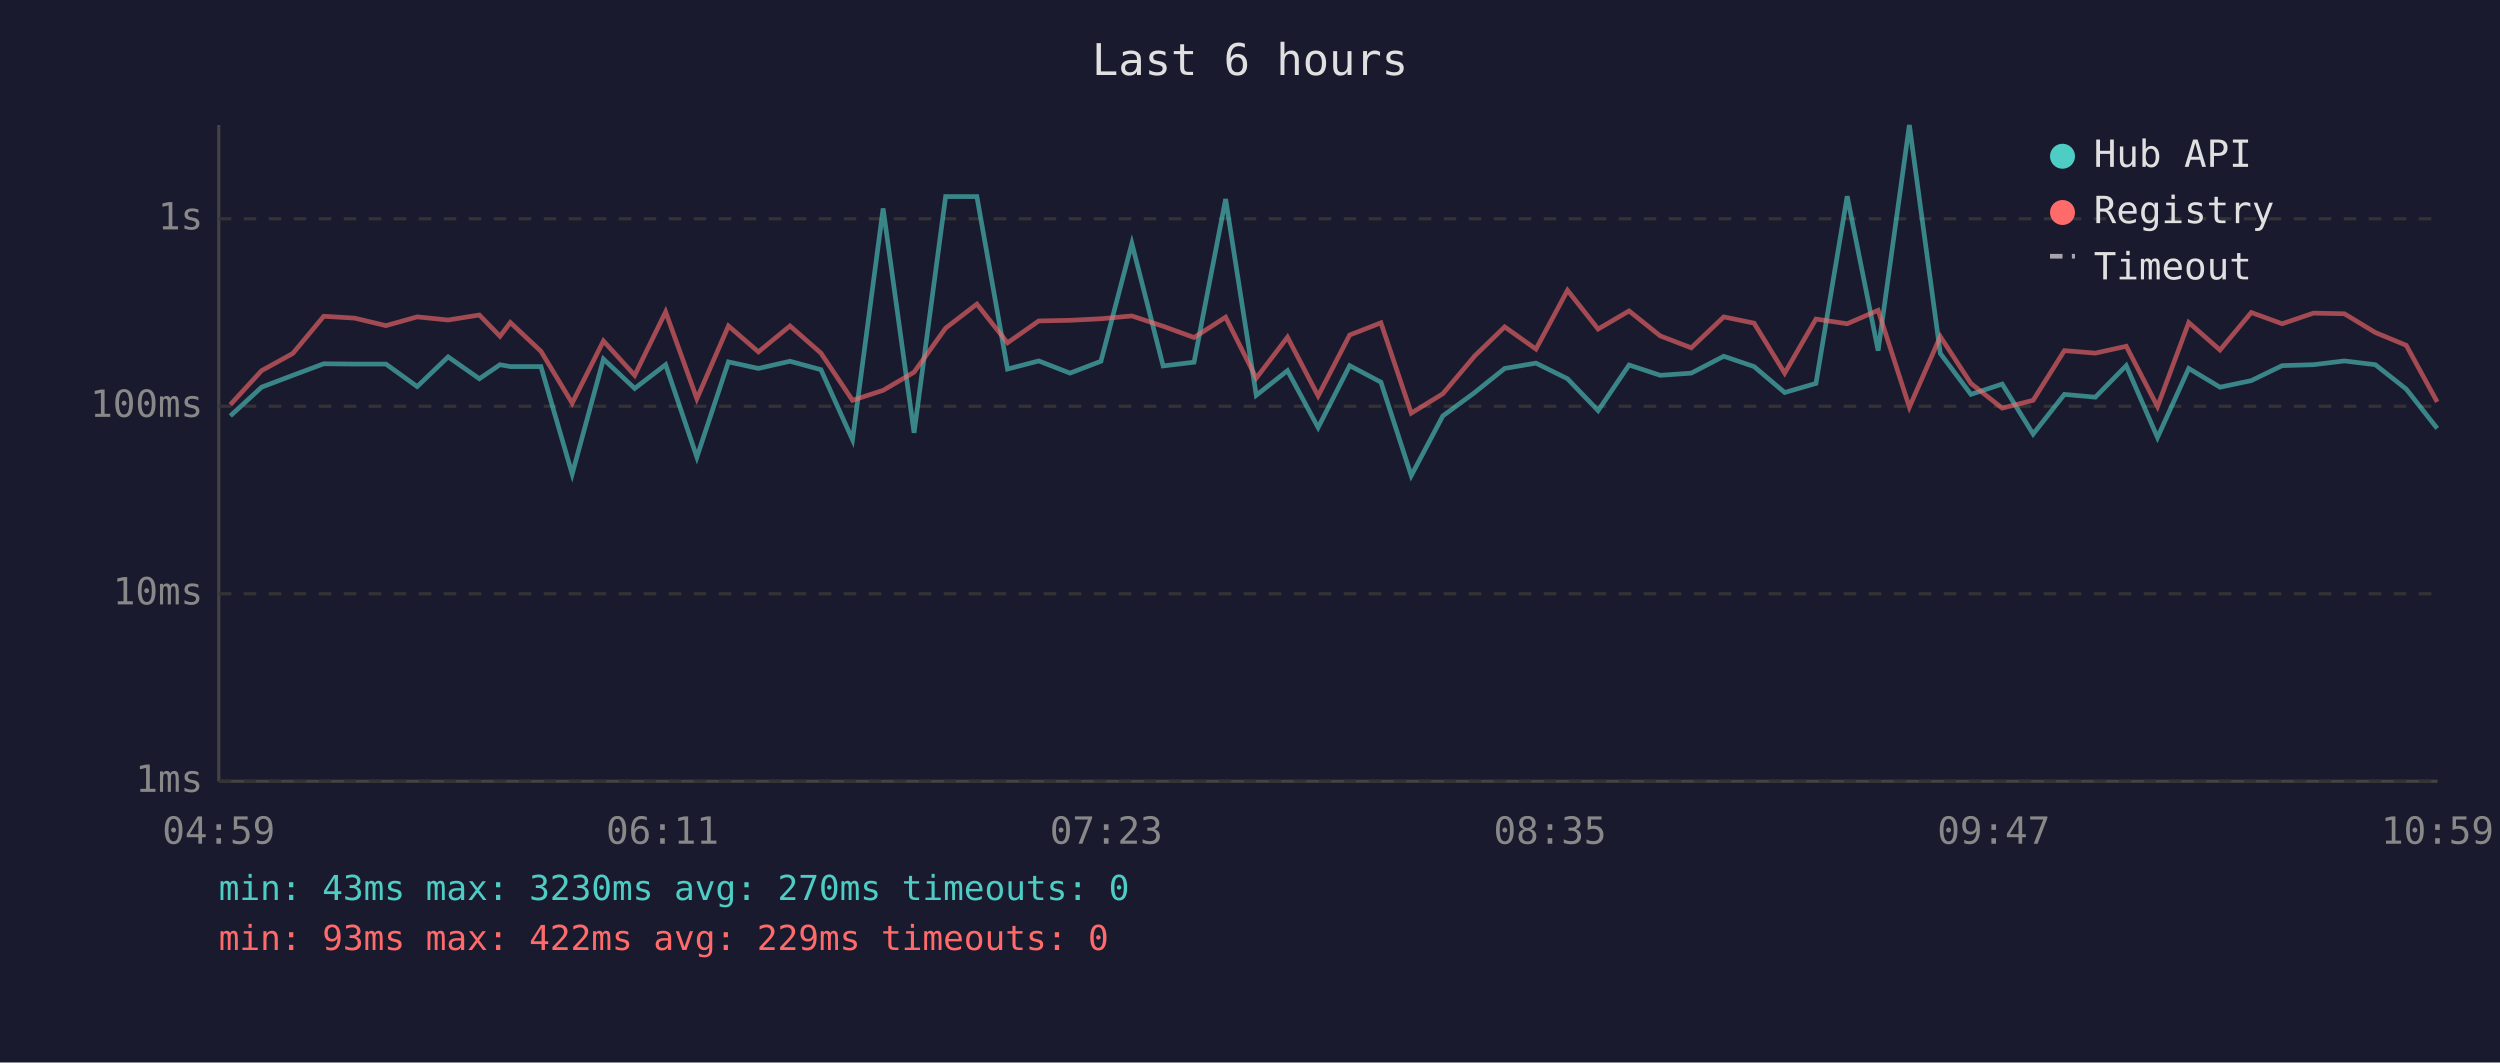
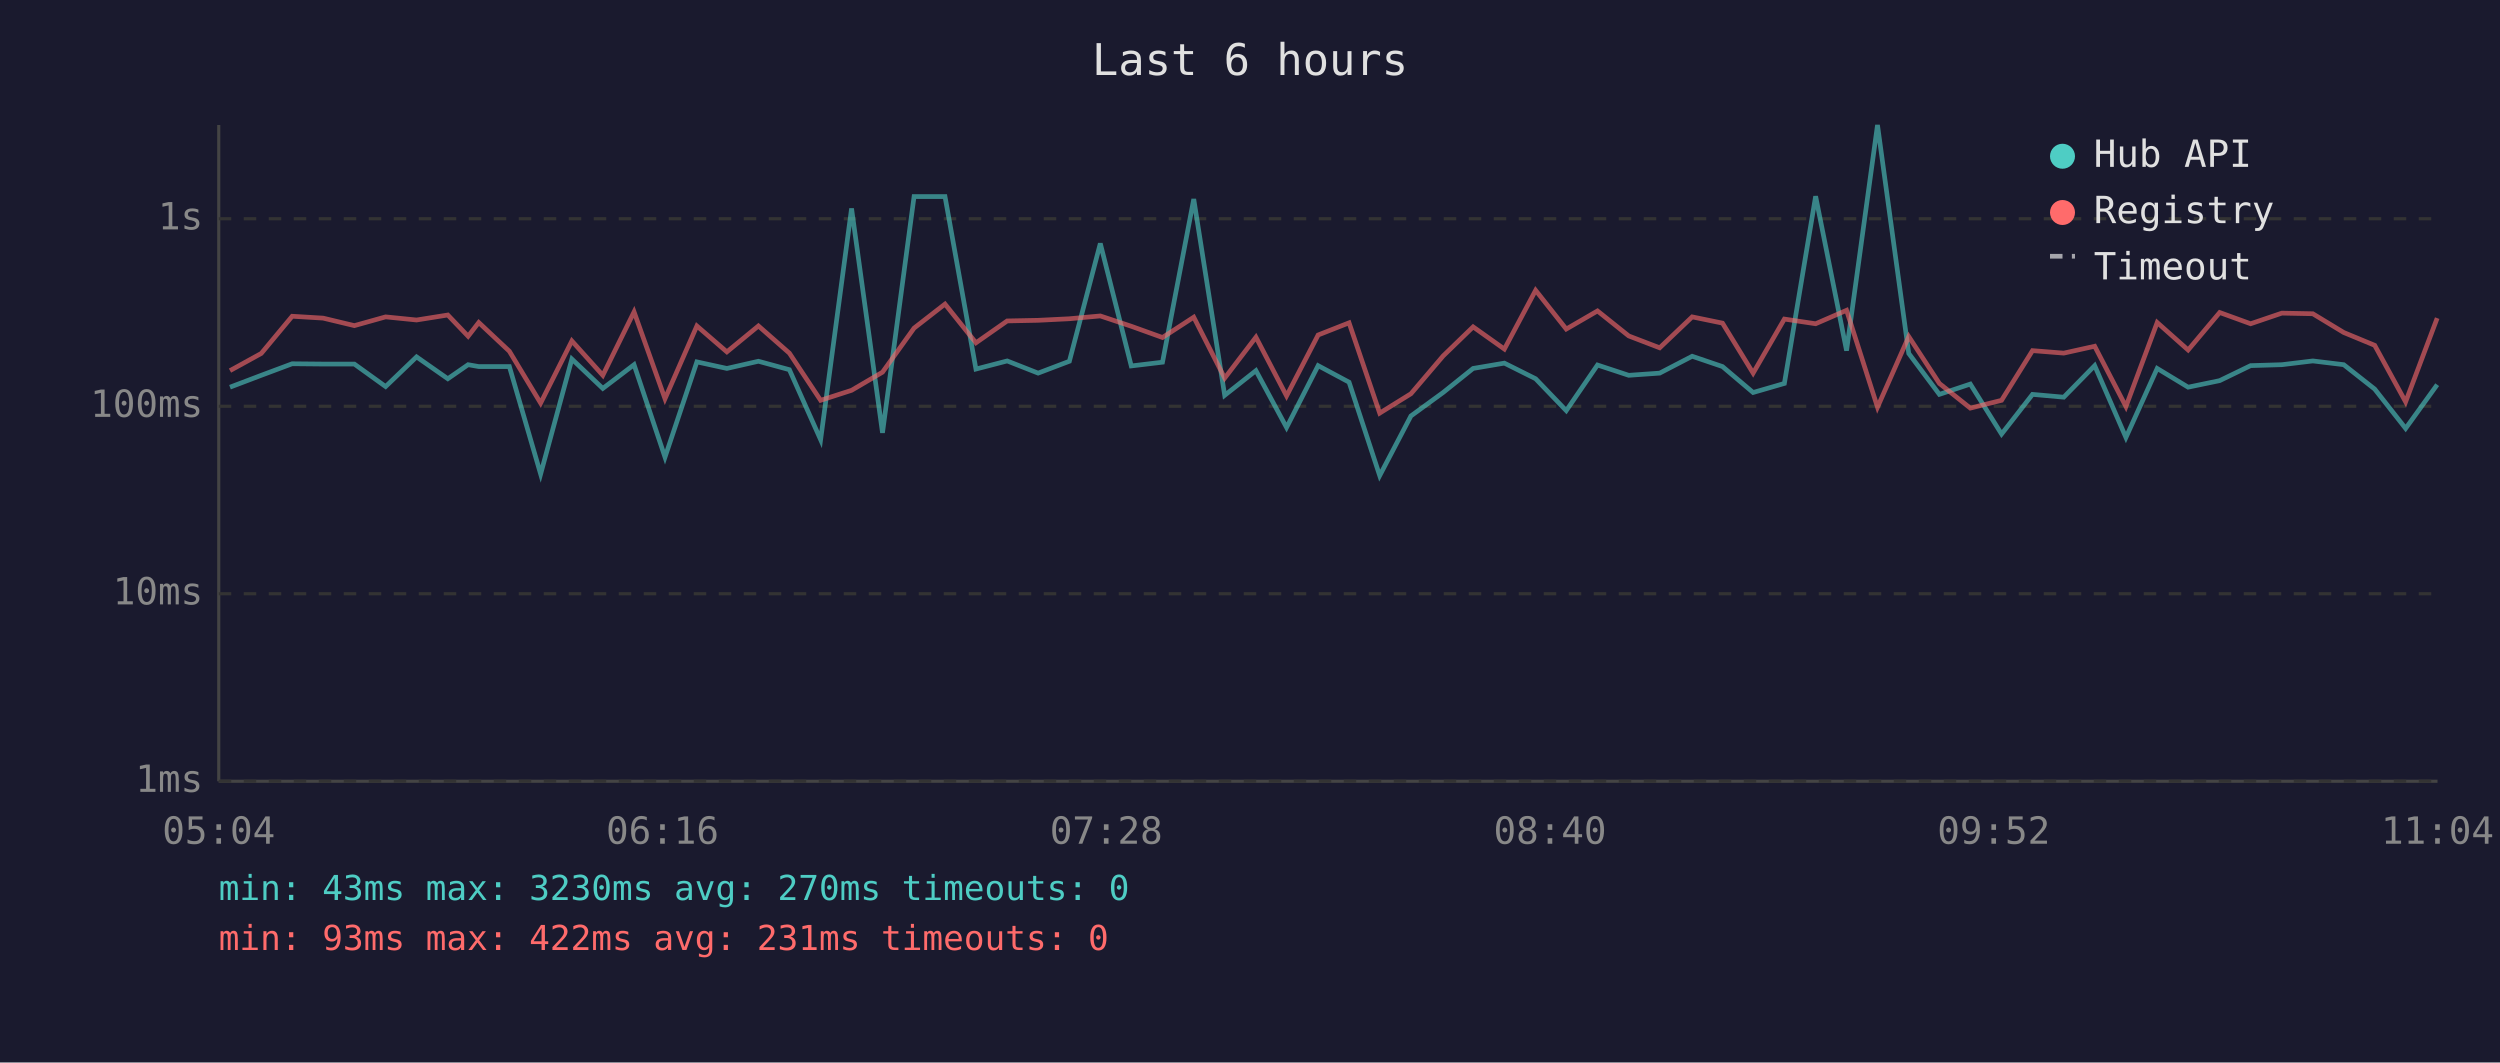
<svg xmlns="http://www.w3.org/2000/svg" viewBox="0 0 800 340" font-family="monospace" font-size="12">
  <rect width="800" height="340" fill="#1a1a2e" />
  <text x="400" y="24" fill="#e0e0e0" font-size="14" text-anchor="middle">Last 6 hours</text>
  <line x1="70" y1="40" x2="70" y2="250" stroke="#444" stroke-width="1" />
  <line x1="70" y1="250" x2="780" y2="250" stroke="#444" stroke-width="1" />
  <line x1="70" y1="250" x2="780" y2="250" stroke="#333" stroke-width="1" stroke-dasharray="4" />
  <text x="65" y="250" fill="#888" text-anchor="end" dominant-baseline="middle">1ms</text>
  <line x1="70" y1="190" x2="780" y2="190" stroke="#333" stroke-width="1" stroke-dasharray="4" />
  <text x="65" y="190" fill="#888" text-anchor="end" dominant-baseline="middle">10ms</text>
  <line x1="70" y1="130" x2="780" y2="130" stroke="#333" stroke-width="1" stroke-dasharray="4" />
  <text x="65" y="130" fill="#888" text-anchor="end" dominant-baseline="middle">100ms</text>
  <line x1="70" y1="70" x2="780" y2="70" stroke="#333" stroke-width="1" stroke-dasharray="4" />
  <text x="65" y="70" fill="#888" text-anchor="end" dominant-baseline="middle">1s</text>
-   <text x="70" y="270" fill="#888" text-anchor="middle">04:59</text>
-   <text x="212" y="270" fill="#888" text-anchor="middle">06:11</text>
-   <text x="354" y="270" fill="#888" text-anchor="middle">07:23</text>
-   <text x="496" y="270" fill="#888" text-anchor="middle">08:35</text>
-   <text x="638" y="270" fill="#888" text-anchor="middle">09:47</text>
-   <text x="780" y="270" fill="#888" text-anchor="middle">10:59</text>
-   <polyline points="73.7,133.1 83.7,123.9 93.7,120.1 103.6,116.4 113.5,116.5 123.5,116.5 133.5,123.7 143.4,114.2 153.4,121.2 160.0,116.7 163.3,117.3 173.1,117.3 183.1,151.7 193.1,114.9 203.1,124.3 213.0,116.7 223.0,146.3 233.1,115.8 242.7,117.9 252.8,115.6 262.7,118.3 272.8,140.7 282.6,66.7 292.5,138.5 302.6,62.9 312.6,62.9 322.4,118.1 332.4,115.5 342.4,119.4 352.3,115.6 362.2,77.9 372.2,117.1 382.1,115.9 392.2,63.7 402.0,126.5 412.0,118.6 421.8,136.8 431.9,117.0 441.9,122.3 451.6,152.2 461.7,133.1 471.9,125.6 481.5,117.9 491.5,116.2 501.6,121.2 511.4,131.4 521.3,116.8 531.3,120.1 541.2,119.4 551.6,114.0 561.3,117.3 571.1,125.6 581.1,122.7 591.1,62.8 601.0,112.2 611.0,40.0 620.9,113.1 630.7,126.2 640.7,122.9 650.6,138.9 660.6,126.2 670.5,127.1 680.4,117.0 690.4,140.0 700.4,117.9 710.4,123.9 720.4,121.8 730.3,117.0 740.3,116.7 750.2,115.5 760.1,116.7 770.0,124.5 779.9,137.1" fill="none" stroke="#4ecdc4" stroke-width="1.5" opacity="0.6" />
-   <polyline points="73.7,129.5 83.7,118.6 93.7,113.1 103.6,101.2 113.5,101.8 123.5,104.2 133.5,101.4 143.4,102.4 153.4,100.8 160.0,107.6 163.3,103.2 173.1,112.4 183.1,129.0 193.1,109.1 203.1,120.1 213.0,99.8 223.0,127.6 233.1,104.3 242.7,112.6 252.8,104.3 262.7,113.0 272.8,128.1 282.6,124.9 292.5,119.1 302.6,105.0 312.6,97.3 322.4,109.7 332.4,102.7 342.4,102.5 352.3,102.0 362.2,101.1 372.2,104.4 382.1,108.0 392.2,101.5 402.0,121.0 412.0,107.9 421.8,126.7 431.9,107.2 441.9,103.3 451.6,132.2 461.7,126.0 471.9,113.9 481.5,104.6 491.5,111.7 501.6,92.9 511.4,105.3 521.3,99.5 531.3,107.5 541.2,111.3 551.6,101.4 561.3,103.4 571.1,119.4 581.1,102.1 591.1,103.6 601.0,99.3 611.0,130.3 620.9,107.7 630.7,122.7 640.7,130.6 650.6,128.1 660.6,112.2 670.5,113.0 680.4,110.8 690.4,130.1 700.4,103.2 710.4,112.0 720.4,100.0 730.3,103.6 740.3,100.2 750.2,100.4 760.1,106.4 770.0,110.5 779.9,128.6" fill="none" stroke="#ff6b6b" stroke-width="1.5" opacity="0.6" />
+   <text x="70" y="270" fill="#888" text-anchor="middle">05:04</text>
+   <text x="212" y="270" fill="#888" text-anchor="middle">06:16</text>
+   <text x="354" y="270" fill="#888" text-anchor="middle">07:28</text>
+   <text x="496" y="270" fill="#888" text-anchor="middle">08:40</text>
+   <text x="638" y="270" fill="#888" text-anchor="middle">09:52</text>
+   <text x="780" y="270" fill="#888" text-anchor="middle">11:04</text>
+   <polyline points="73.6,123.9 83.6,120.1 93.5,116.4 103.4,116.5 113.4,116.5 123.4,123.7 133.3,114.2 143.3,121.2 149.8,116.7 153.2,117.3 163.0,117.3 173.0,151.7 183.0,114.9 192.9,124.3 202.9,116.7 212.8,146.3 223.0,115.8 232.6,117.9 242.7,115.6 252.6,118.3 262.6,140.7 272.5,66.7 282.4,138.5 292.5,62.9 302.4,62.9 312.3,118.1 322.3,115.5 332.2,119.4 342.2,115.6 352.1,77.9 362.0,117.1 372.0,115.9 382.0,63.7 391.9,126.5 401.9,118.6 411.7,136.8 421.8,117.0 431.7,122.3 441.5,152.2 451.5,133.1 461.8,125.6 471.4,117.9 481.4,116.2 491.4,121.2 501.2,131.4 511.2,116.8 521.2,120.1 531.1,119.4 541.5,114.0 551.2,117.3 561.0,125.6 571.0,122.7 581.0,62.8 590.9,112.2 600.8,40.0 610.8,113.1 620.6,126.2 630.5,122.9 640.5,138.9 650.4,126.2 660.4,127.1 670.3,117.0 680.3,140.0 690.3,117.9 700.2,123.9 710.3,121.8 720.2,117.0 730.2,116.7 740.1,115.5 750.0,116.7 759.9,124.5 769.8,137.1 779.9,123.1" fill="none" stroke="#4ecdc4" stroke-width="1.5" opacity="0.6" />
+   <polyline points="73.6,118.6 83.6,113.1 93.5,101.2 103.4,101.8 113.4,104.2 123.4,101.4 133.3,102.4 143.3,100.8 149.8,107.6 153.2,103.2 163.0,112.4 173.0,129.0 183.0,109.1 192.9,120.1 202.9,99.8 212.8,127.6 223.0,104.3 232.6,112.6 242.7,104.3 252.6,113.0 262.6,128.1 272.5,124.9 282.4,119.1 292.5,105.0 302.4,97.3 312.3,109.7 322.3,102.7 332.2,102.5 342.2,102.0 352.1,101.1 362.0,104.4 372.0,108.0 382.0,101.5 391.9,121.0 401.9,107.9 411.7,126.7 421.8,107.2 431.7,103.3 441.5,132.2 451.5,126.0 461.8,113.9 471.4,104.6 481.4,111.7 491.4,92.9 501.2,105.3 511.2,99.5 521.2,107.5 531.1,111.3 541.5,101.4 551.2,103.4 561.0,119.4 571.0,102.1 581.0,103.6 590.9,99.3 600.8,130.3 610.8,107.7 620.6,122.7 630.5,130.6 640.5,128.1 650.4,112.2 660.4,113.0 670.3,110.8 680.3,130.1 690.3,103.2 700.2,112.0 710.3,100.0 720.2,103.6 730.2,100.2 740.1,100.4 750.0,106.4 759.9,110.5 769.8,128.6 779.9,101.8" fill="none" stroke="#ff6b6b" stroke-width="1.5" opacity="0.6" />
  <circle cx="660" cy="50" r="4" fill="#4ecdc4" />
  <text x="670" y="50" fill="#e0e0e0" dominant-baseline="middle">Hub API</text>
  <circle cx="660" cy="68" r="4" fill="#ff6b6b" />
  <text x="670" y="68" fill="#e0e0e0" dominant-baseline="middle">Registry</text>
  <line x1="656" y1="82" x2="664" y2="82" stroke="#e0e0e0" stroke-width="1.5" stroke-dasharray="4,3" opacity="0.7" />
  <text x="670" y="86" fill="#e0e0e0" dominant-baseline="middle">Timeout</text>
  <text x="70" y="288" fill="#4ecdc4" font-size="11">min: 43ms  max: 3230ms  avg: 270ms  timeouts: 0</text>
-   <text x="70" y="304" fill="#ff6b6b" font-size="11">min: 93ms  max: 422ms  avg: 229ms  timeouts: 0</text>
+   <text x="70" y="304" fill="#ff6b6b" font-size="11">min: 93ms  max: 422ms  avg: 231ms  timeouts: 0</text>
</svg>
